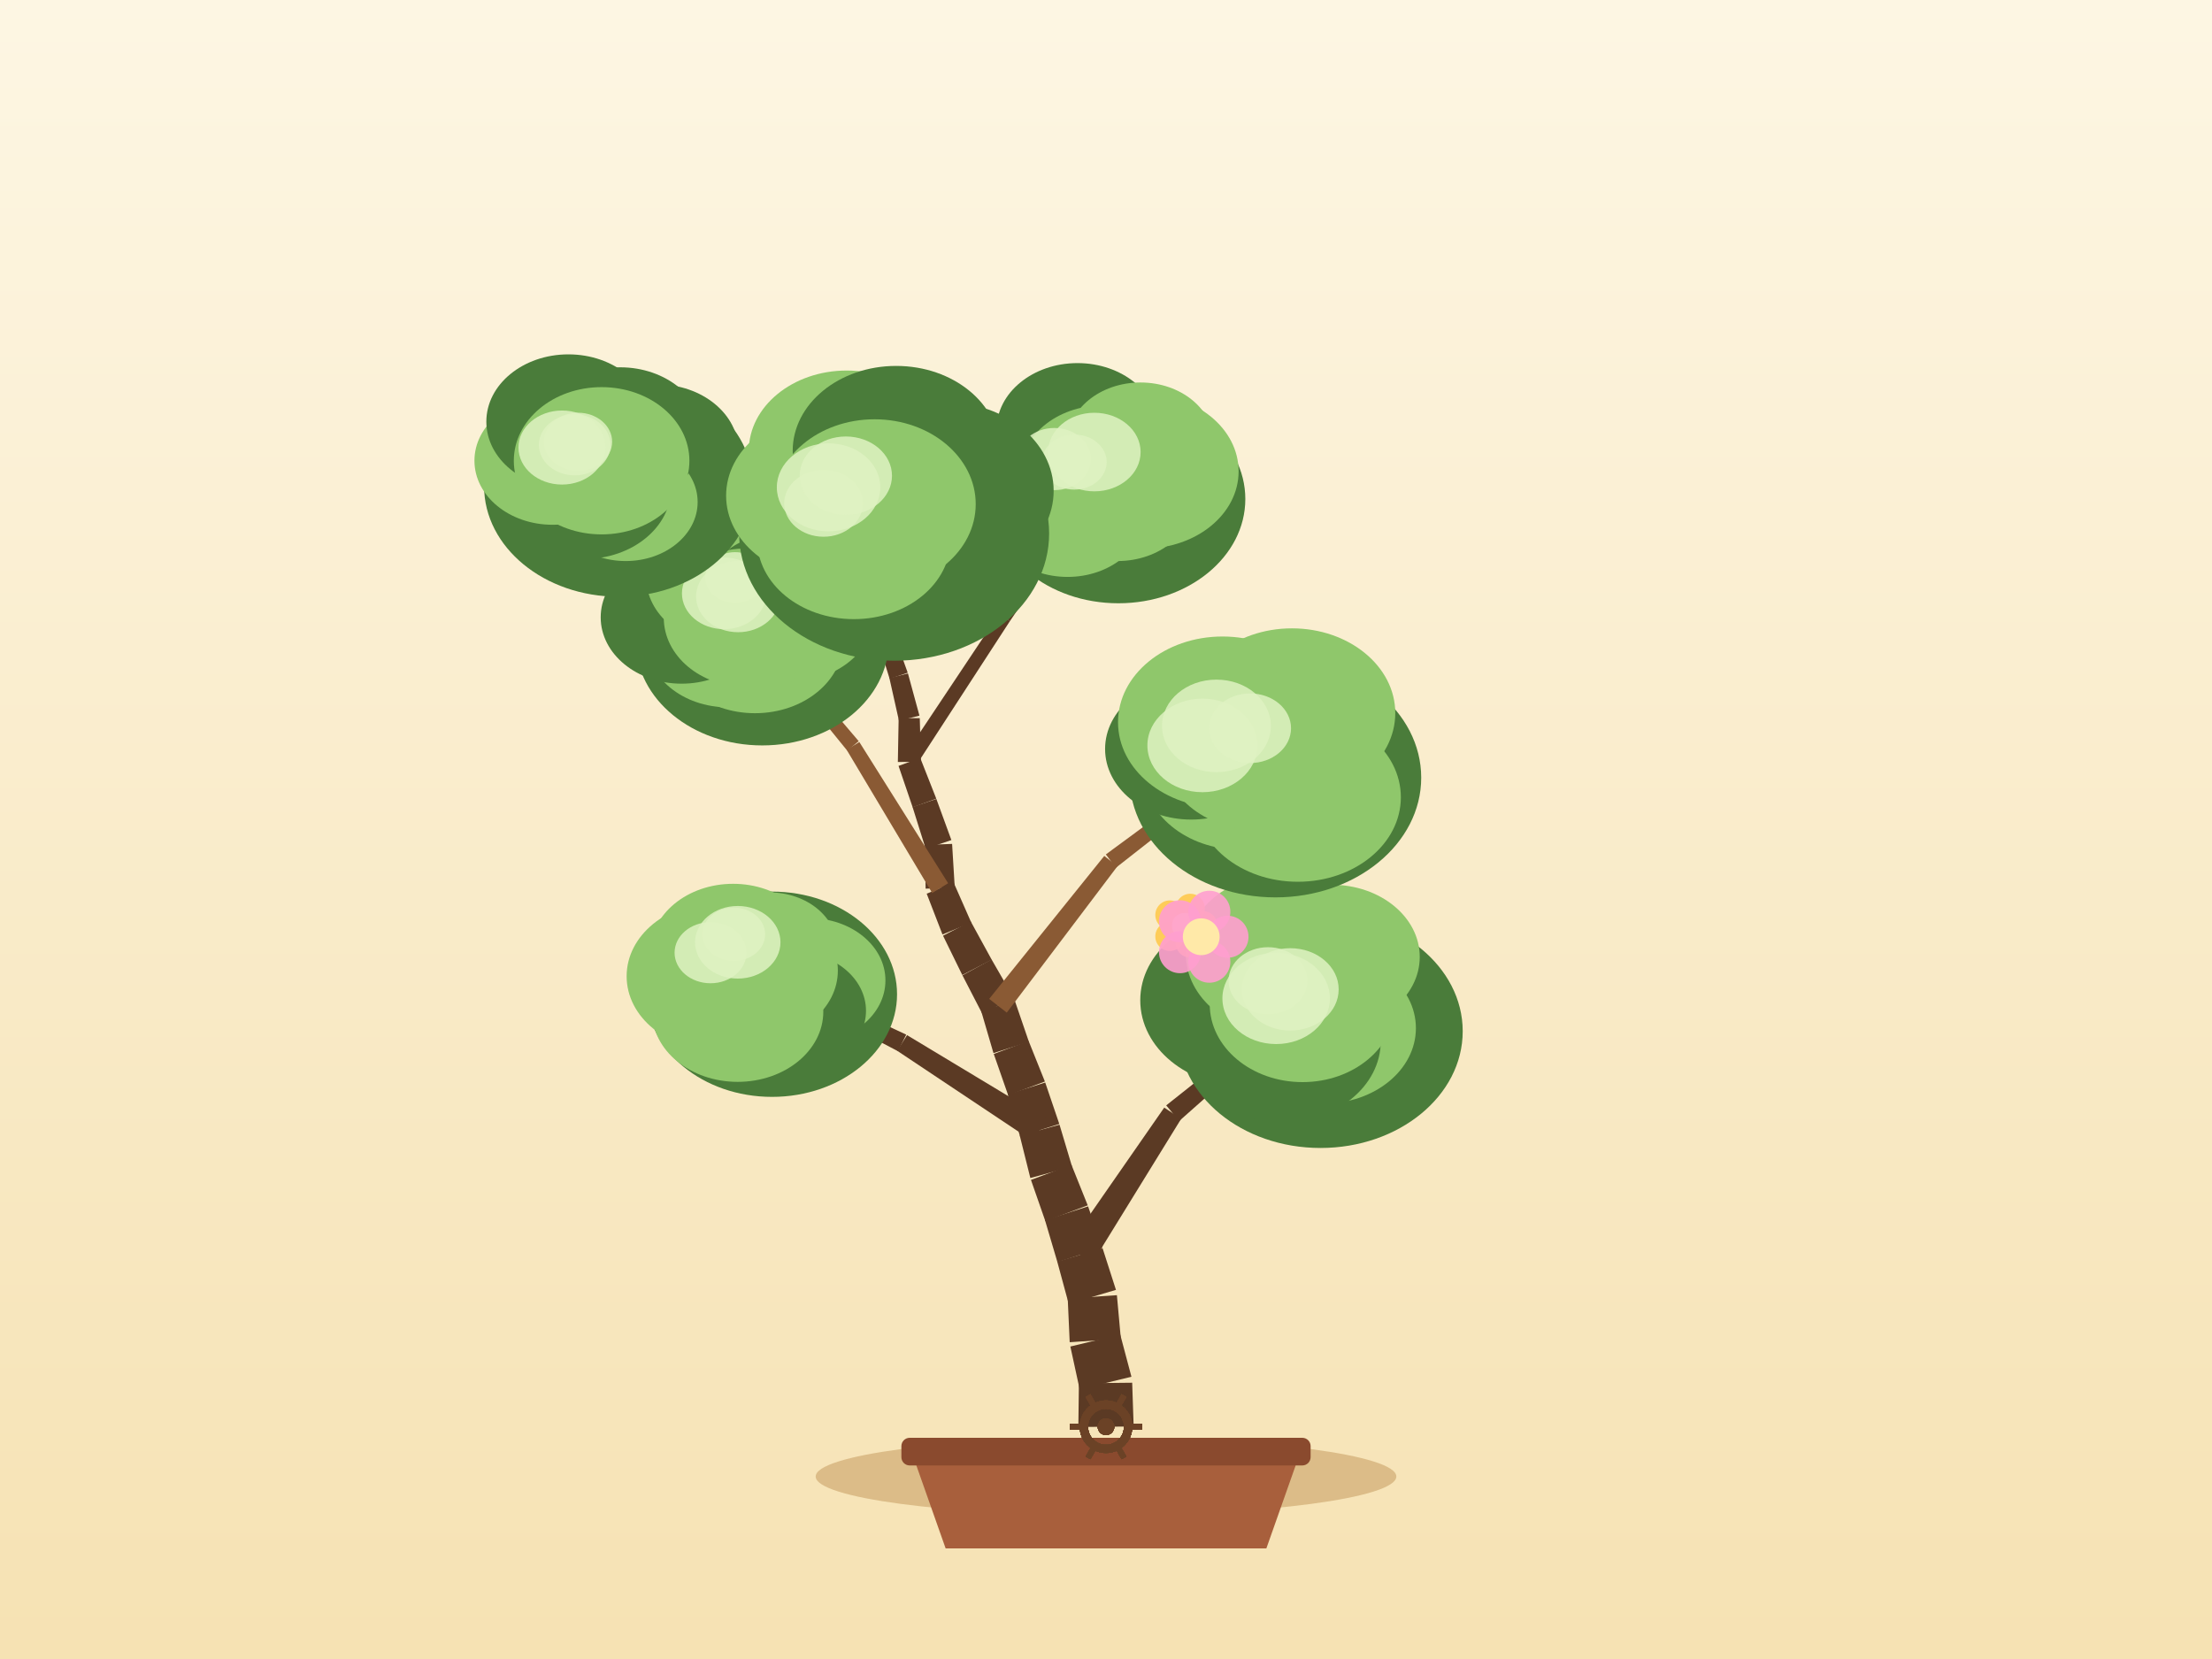
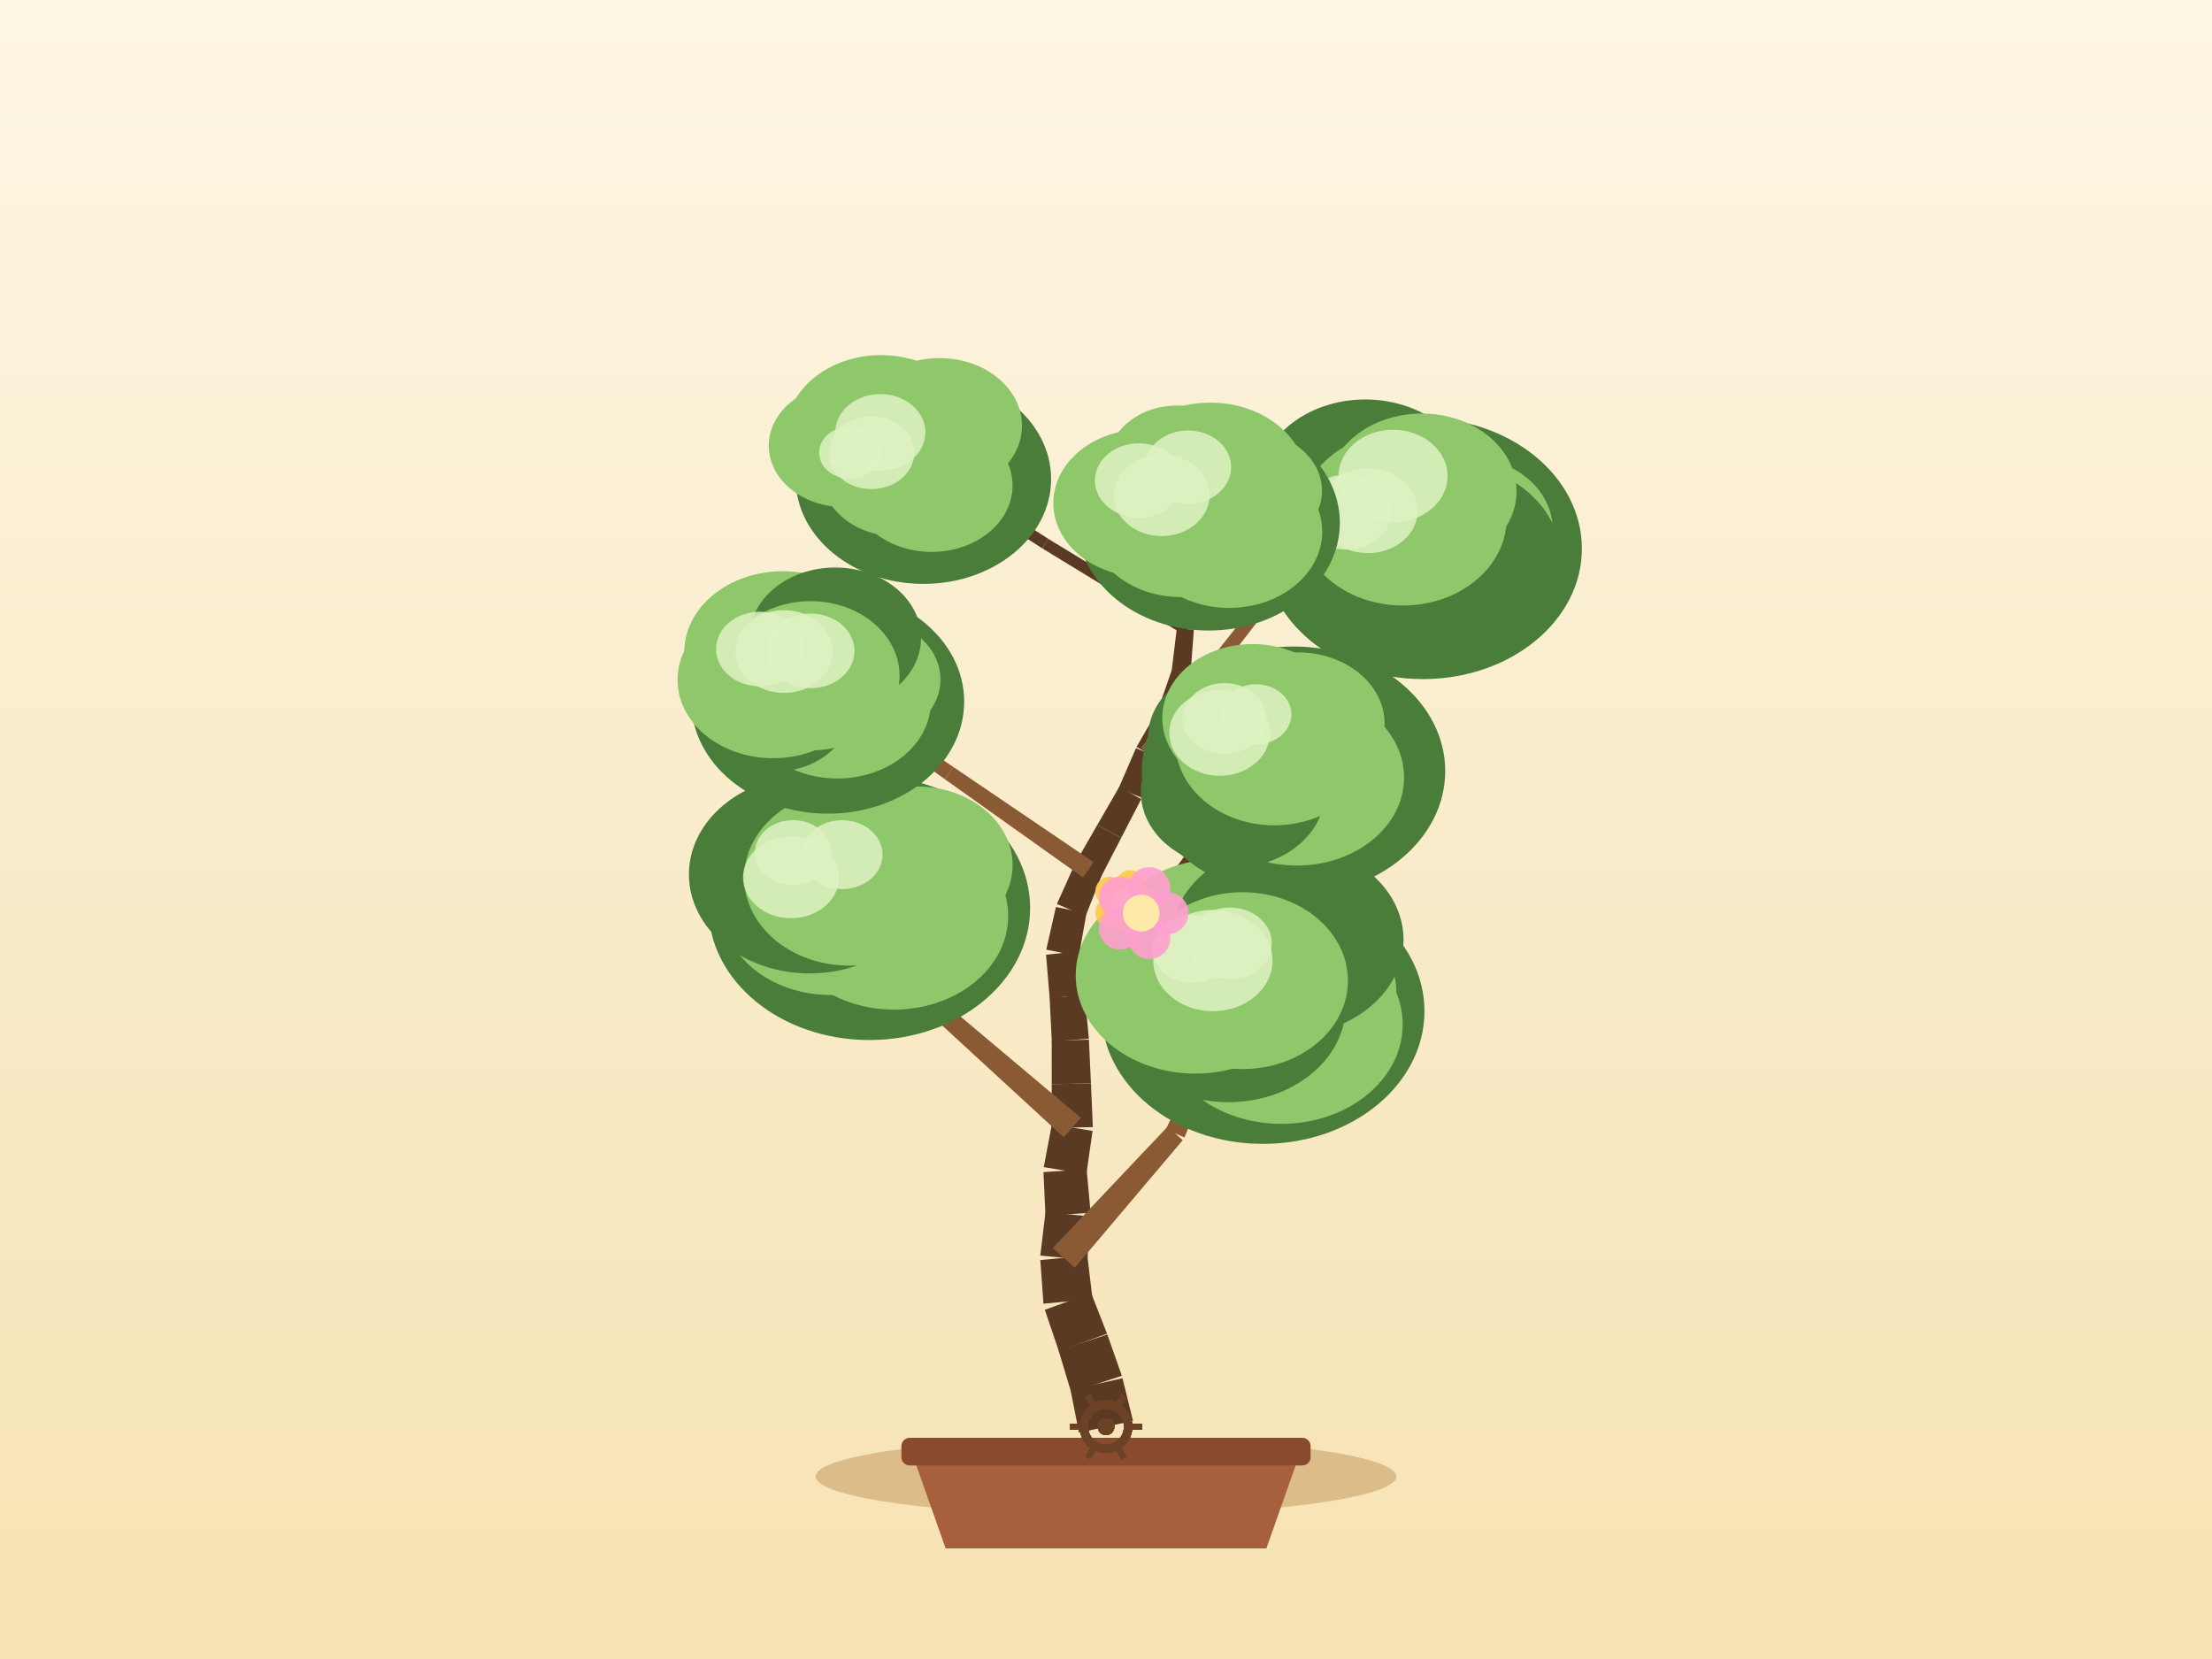
<svg xmlns="http://www.w3.org/2000/svg" width="800" height="600" viewBox="0 0 800 600">
  <defs>
    <linearGradient id="sky" x1="0" y1="0" x2="0" y2="1">
      <stop offset="0" stop-color="#fdf6e3" />
      <stop offset="1" stop-color="#f6e2b3" />
    </linearGradient>
  </defs>
  <rect x="0" y="0" width="800" height="600" fill="url(#sky)" />
  <ellipse cx="400" cy="534" rx="105" ry="14" fill="#c9a267" opacity="0.6" />
  <path d="M 330,526 L 342,560 L 458,560 L 470,526 Z" fill="#a85f3c" />
  <rect x="326" y="520" width="148" height="10" rx="3" fill="#8a4a2e" />
-   <path d="M 410,515.9 L 409.47,500.08 L 390.2,500.28 L 390,516.1 Z" fill="#5b3a24" />
-   <path d="M 409.2,497.92 L 405.14,482.63 L 387.11,486.99 L 390.47,502.45 Z" fill="#5b3a24" />
-   <path d="M 405.37,484.18 L 403.94,468.42 L 386.16,469.63 L 386.87,485.43 Z" fill="#5b3a24" />
-   <path d="M 403.6,466.5 L 398.76,451.43 L 382.37,456.28 L 386.51,471.55 Z" fill="#5b3a24" />
-   <path d="M 398.7,451.25 L 393.52,436.3 L 377.94,441.3 L 382.43,456.47 Z" fill="#5b3a24" />
-   <path d="M 393.39,435.93 L 387.5,421.24 L 372.86,426.73 L 378.07,441.67 Z" fill="#5b3a24" />
-   <path d="M 387.72,421.92 L 383.19,406.76 L 368.81,410.7 L 372.64,426.05 Z" fill="#5b3a24" />
-   <path d="M 383.11,406.49 L 378.02,391.51 L 364.49,395.76 L 368.89,410.96 Z" fill="#5b3a24" />
-   <path d="M 377.9,391.15 L 372.01,376.46 L 359.41,381.18 L 364.62,396.12 Z" fill="#5b3a24" />
-   <path d="M 372.12,376.79 L 366.99,361.82 L 354.86,365.67 L 359.3,380.86 Z" fill="#5b3a24" />
-   <path d="M 366.51,360.69 L 358.61,346.99 L 348.08,352.74 L 355.34,366.8 Z" fill="#5b3a24" />
-   <path d="M 358.67,347.1 L 351.07,333.23 L 341.06,338.41 L 348.02,352.62 Z" fill="#5b3a24" />
-   <path d="M 351.28,333.67 L 344.9,319.19 L 335.15,323.21 L 340.86,337.97 Z" fill="#5b3a24" />
-   <path d="M 345.3,321 L 344.34,305.21 L 334.52,305.58 L 334.76,321.4 Z" fill="#5b3a24" />
-   <path d="M 344.08,303.82 L 338.65,288.95 L 330.04,291.87 L 334.78,306.97 Z" fill="#5b3a24" />
-   <path d="M 338.62,288.85 L 332.82,274.12 L 324.97,277 L 330.08,291.98 Z" fill="#5b3a24" />
-   <path d="M 333.08,275.54 L 332.65,259.73 L 325.01,259.76 L 324.72,275.58 Z" fill="#5b3a24" />
-   <path d="M 332.53,258.82 L 328.37,243.56 L 321.66,245.23 L 325.12,260.67 Z" fill="#5b3a24" />
-   <path d="M 328.29,243.3 L 322.94,228.41 L 317.08,230.37 L 321.74,245.49 Z" fill="#5b3a24" />
-   <path d="M 323.03,228.73 L 319.29,213.35 L 313.96,214.52 L 316.99,230.05 Z" fill="#5b3a24" />
-   <path d="M 319.35,213.81 L 318.23,198.02 L 313.51,198.25 L 313.9,214.07 Z" fill="#5b3a24" />
-   <path d="M 318.23,198.2 L 318.3,182.38 L 314.3,182.27 L 313.5,198.07 Z" fill="#5b3a24" />
-   <path d="M 395.03,456.79 L 427.2,404.61 L 421.06,400.58 L 386.09,450.93 Z" fill="#5b3a24" />
-   <path d="M 426.49,405.41 L 472.36,364.74 L 469.79,361.68 L 421.77,399.78 Z" fill="#5b3a24" />
-   <path d="M 378.51,404.77 L 328.05,374.37 L 324.47,380.02 L 373.49,412.69 Z" fill="#5b3a24" />
-   <path d="M 327.75,374.19 L 274.4,349.22 L 272.62,352.8 L 324.77,380.19 Z" fill="#5b3a24" />
-   <path d="M 364.11,366.23 L 404.14,313.28 L 399.38,309.56 L 357.75,361.26 Z" fill="#8a5a34" />
-   <path d="M 403.59,313.82 L 455.83,272.87 L 453.41,269.68 L 399.94,309.02 Z" fill="#8a5a34" />
-   <path d="M 342.91,319.43 L 310.79,268.36 L 306.2,271.17 L 337.14,322.97 Z" fill="#8a5a34" />
-   <path d="M 310.56,268.05 L 271.44,222.11 L 268.37,224.67 L 306.42,271.49 Z" fill="#8a5a34" />
-   <path d="M 331.18,277.06 L 365.25,224.63 L 361.3,222.03 L 326.62,274.06 Z" fill="#5b3a24" />
-   <path d="M 365.23,224.67 L 400.32,172.91 L 397.02,170.65 L 361.33,221.99 Z" fill="#5b3a24" />
-   <path d="M 321.21,227.7 L 272.1,192.89 L 269.74,196.21 L 318.81,231.08 Z" fill="#5b3a24" />
-   <path d="M 271.86,192.75 L 218.51,164.87 L 216.66,168.41 L 269.97,196.36 Z" fill="#5b3a24" />
-   <ellipse cx="477.58" cy="372.96" rx="51.43" ry="42.22" fill="#4a7c3a" />
-   <ellipse cx="491.91" cy="364.82" rx="31.41" ry="25.76" fill="#4a7c3a" />
-   <ellipse cx="478.84" cy="371.85" rx="33.24" ry="27.26" fill="#8fc76b" />
-   <ellipse cx="463.63" cy="376.58" rx="35.74" ry="29.31" fill="#4a7c3a" />
-   <ellipse cx="450.42" cy="361.77" rx="38.03" ry="31.18" fill="#4a7c3a" />
-   <ellipse cx="464.1" cy="344.95" rx="35.24" ry="28.9" fill="#8fc76b" />
-   <ellipse cx="481.66" cy="346.07" rx="31.81" ry="26.08" fill="#8fc76b" />
-   <ellipse cx="471.08" cy="363.21" rx="33.56" ry="28.15" fill="#8fc76b" />
-   <ellipse cx="466.64" cy="357.82" rx="17.51" ry="14.89" fill="#dff2c2" opacity="0.85" />
-   <ellipse cx="458.59" cy="354.69" rx="14.26" ry="12.12" fill="#dff2c2" opacity="0.85" />
-   <ellipse cx="461.54" cy="361.08" rx="19.44" ry="16.52" fill="#dff2c2" opacity="0.85" />
-   <ellipse cx="279.22" cy="359.58" rx="45.21" ry="37.12" fill="#4a7c3a" />
-   <ellipse cx="292.77" cy="354.58" rx="27.46" ry="22.52" fill="#8fc76b" />
-   <ellipse cx="287.21" cy="365.57" rx="25.99" ry="21.32" fill="#4a7c3a" />
-   <ellipse cx="266.79" cy="365.87" rx="30.97" ry="25.4" fill="#8fc76b" />
-   <ellipse cx="259.18" cy="353.07" rx="32.55" ry="26.69" fill="#8fc76b" />
-   <ellipse cx="265.14" cy="344.17" rx="29.92" ry="24.53" fill="#8fc76b" />
-   <ellipse cx="278.33" cy="342.73" rx="24.36" ry="19.97" fill="#8fc76b" />
-   <ellipse cx="273.51" cy="351.01" rx="29.51" ry="24.75" fill="#8fc76b" />
-   <ellipse cx="265.37" cy="337.9" rx="11.35" ry="9.64" fill="#dff2c2" opacity="0.85" />
-   <ellipse cx="256.97" cy="344.56" rx="13" ry="11.05" fill="#dff2c2" opacity="0.85" />
-   <ellipse cx="266.82" cy="340.79" rx="15.45" ry="13.13" fill="#dff2c2" opacity="0.85" />
-   <ellipse cx="461.28" cy="281.26" rx="52.72" ry="43.29" fill="#4a7c3a" />
-   <ellipse cx="469.44" cy="272.46" rx="31.48" ry="25.81" fill="#4a7c3a" />
-   <ellipse cx="469.37" cy="288.34" rx="37.27" ry="30.56" fill="#8fc76b" />
-   <ellipse cx="448.5" cy="278.61" rx="34.97" ry="28.68" fill="#8fc76b" />
-   <ellipse cx="430.81" cy="270.87" rx="31.14" ry="25.54" fill="#4a7c3a" />
-   <ellipse cx="442.14" cy="261.19" rx="37.79" ry="30.99" fill="#8fc76b" />
-   <ellipse cx="467.25" cy="257.9" rx="37.37" ry="30.65" fill="#8fc76b" />
-   <ellipse cx="454.62" cy="271.28" rx="34.41" ry="28.86" fill="#8fc76b" />
-   <ellipse cx="434.87" cy="269.59" rx="19.9" ry="16.92" fill="#dff2c2" opacity="0.85" />
-   <ellipse cx="439.94" cy="262.52" rx="19.68" ry="16.73" fill="#dff2c2" opacity="0.85" />
-   <ellipse cx="452.11" cy="263.38" rx="14.81" ry="12.59" fill="#dff2c2" opacity="0.85" />
-   <ellipse cx="275.68" cy="232.05" rx="45.72" ry="37.54" fill="#4a7c3a" />
-   <ellipse cx="285.79" cy="221.5" rx="30.47" ry="24.99" fill="#8fc76b" />
-   <ellipse cx="273.06" cy="231.77" rx="31.91" ry="26.17" fill="#8fc76b" />
-   <ellipse cx="263.22" cy="231.7" rx="29.39" ry="24.1" fill="#8fc76b" />
-   <ellipse cx="246.52" cy="223.26" rx="29.27" ry="24" fill="#4a7c3a" />
-   <ellipse cx="263.61" cy="208.74" rx="29.94" ry="24.55" fill="#8fc76b" />
-   <ellipse cx="280.15" cy="213.32" rx="24.34" ry="19.96" fill="#4a7c3a" />
-   <ellipse cx="269.9" cy="223.39" rx="29.84" ry="25.03" fill="#8fc76b" />
-   <ellipse cx="261.87" cy="214.6" rx="15.24" ry="12.95" fill="#dff2c2" opacity="0.85" />
-   <ellipse cx="265.84" cy="208.86" rx="10.78" ry="9.17" fill="#dff2c2" opacity="0.85" />
-   <ellipse cx="266.93" cy="215.74" rx="15.18" ry="12.91" fill="#dff2c2" opacity="0.85" />
-   <ellipse cx="404.47" cy="180.48" rx="45.92" ry="37.7" fill="#4a7c3a" />
-   <ellipse cx="413.92" cy="170.46" rx="34.04" ry="27.91" fill="#8fc76b" />
-   <ellipse cx="404.18" cy="180.42" rx="27.43" ry="22.49" fill="#8fc76b" />
-   <ellipse cx="386.1" cy="185.76" rx="27.91" ry="22.89" fill="#8fc76b" />
-   <ellipse cx="384.58" cy="169.56" rx="31.8" ry="26.08" fill="#8fc76b" />
-   <ellipse cx="389.69" cy="155.32" rx="29.27" ry="24" fill="#4a7c3a" />
-   <ellipse cx="412.47" cy="160.06" rx="26.5" ry="21.73" fill="#8fc76b" />
-   <ellipse cx="398.67" cy="171.78" rx="29.97" ry="25.13" fill="#8fc76b" />
-   <ellipse cx="395.8" cy="163.49" rx="16.72" ry="14.21" fill="#dff2c2" opacity="0.85" />
-   <ellipse cx="381.32" cy="166.02" rx="13.22" ry="11.24" fill="#dff2c2" opacity="0.85" />
-   <ellipse cx="388.52" cy="167.11" rx="11.72" ry="9.96" fill="#dff2c2" opacity="0.85" />
-   <ellipse cx="223.73" cy="175.86" rx="48.65" ry="39.95" fill="#4a7c3a" />
-   <ellipse cx="237.75" cy="163.06" rx="29.33" ry="24.05" fill="#4a7c3a" />
-   <ellipse cx="226.29" cy="181.57" rx="26.02" ry="21.34" fill="#8fc76b" />
-   <ellipse cx="211.34" cy="176.42" rx="31.39" ry="25.74" fill="#4a7c3a" />
-   <ellipse cx="199.86" cy="166.61" rx="28.27" ry="23.18" fill="#8fc76b" />
-   <ellipse cx="205.57" cy="152.5" rx="29.68" ry="24.34" fill="#4a7c3a" />
-   <ellipse cx="224.29" cy="157.42" rx="29.98" ry="24.58" fill="#4a7c3a" />
-   <ellipse cx="217.58" cy="166.64" rx="31.75" ry="26.63" fill="#8fc76b" />
-   <ellipse cx="207.85" cy="160.91" rx="12.95" ry="11" fill="#dff2c2" opacity="0.85" />
-   <ellipse cx="209.04" cy="159.76" rx="12.35" ry="10.5" fill="#dff2c2" opacity="0.85" />
-   <ellipse cx="203.26" cy="161.86" rx="15.75" ry="13.39" fill="#dff2c2" opacity="0.85" />
-   <ellipse cx="323.38" cy="192.94" rx="56.05" ry="46.02" fill="#4a7c3a" />
-   <ellipse cx="342.07" cy="177.5" rx="39" ry="31.98" fill="#4a7c3a" />
-   <ellipse cx="326.49" cy="202.65" rx="32.92" ry="26.99" fill="#4a7c3a" />
-   <ellipse cx="308.81" cy="195.26" rx="34.96" ry="28.66" fill="#8fc76b" />
-   <ellipse cx="299.05" cy="179.26" rx="36.44" ry="29.88" fill="#8fc76b" />
-   <ellipse cx="306.24" cy="163.06" rx="35.43" ry="29.05" fill="#8fc76b" />
-   <ellipse cx="324.12" cy="163.03" rx="37.43" ry="30.69" fill="#4a7c3a" />
-   <ellipse cx="316.3" cy="182.32" rx="36.58" ry="30.68" fill="#8fc76b" />
-   <ellipse cx="299.66" cy="176.25" rx="18.71" ry="15.91" fill="#dff2c2" opacity="0.85" />
-   <ellipse cx="297.85" cy="182.03" rx="14.23" ry="12.09" fill="#dff2c2" opacity="0.85" />
-   <ellipse cx="305.91" cy="172.05" rx="16.69" ry="14.19" fill="#dff2c2" opacity="0.85" />
+   <path d="M 409.76,513.83 L 405.97,498.47 L 387.16,502.65 L 390.24,518.17 Z" fill="#5b3a24" />
+   <path d="M 405.73,497.57 L 400.48,482.64 L 382.85,488.4 L 387.41,503.55 Z" fill="#5b3a24" />
+   <path d="M 400.37,482.35 L 394.62,467.61 L 377.88,473.71 L 382.95,488.69 Z" fill="#5b3a24" />
+   <path d="M 395.12,469.81 L 393.25,454.1 L 376.24,455.72 L 377.38,471.5 Z" fill="#5b3a24" />
+   <path d="M 393.25,455.73 L 394.41,439.95 L 378.12,438.38 L 376.24,454.09 Z" fill="#5b3a24" />
+   <path d="M 394.43,438.61 L 392.99,422.85 L 377.39,423.91 L 378.1,439.72 Z" fill="#5b3a24" />
+   <path d="M 392.9,424.67 L 395.14,409.01 L 380.44,406.55 L 377.48,422.1 Z" fill="#5b3a24" />
+   <path d="M 395.24,407.63 L 394.55,391.82 L 380.37,392.11 L 380.34,407.94 Z" fill="#5b3a24" />
+   <path d="M 394.55,391.8 L 393.82,376 L 380.37,376.31 L 380.37,392.13 Z" fill="#5b3a24" />
+   <path d="M 393.81,375.67 L 392.31,359.92 L 379.61,360.83 L 380.39,376.64 Z" fill="#5b3a24" />
+   <path d="M 392.29,359.7 L 390.25,344.01 L 378.32,345.28 L 379.63,361.05 Z" fill="#5b3a24" />
+   <path d="M 390.17,345.83 L 392.94,330.26 L 381.89,328.02 L 378.4,343.46 Z" fill="#5b3a24" />
+   <path d="M 392.61,331.34 L 398.44,316.63 L 388.73,312.52 L 382.23,326.94 Z" fill="#5b3a24" />
+   <path d="M 398.22,317.1 L 405.48,303.05 L 396.86,298.34 L 388.96,312.05 Z" fill="#5b3a24" />
+   <path d="M 405.48,303.05 L 412.75,288.99 L 404.77,284.63 L 396.86,298.34 Z" fill="#5b3a24" />
+   <path d="M 412.97,288.52 L 418.59,273.73 L 410.84,270.58 L 404.55,285.1 Z" fill="#5b3a24" />
+   <path d="M 418.38,274.16 L 425.65,260.11 L 418.95,256.45 L 411.04,270.15 Z" fill="#5b3a24" />
+   <path d="M 425.93,259.45 L 430.43,244.28 L 423.86,242.16 L 418.66,257.11 Z" fill="#5b3a24" />
+   <path d="M 430.58,243.56 L 431.78,227.78 L 425.62,227.18 L 423.71,242.88 Z" fill="#5b3a24" />
+   <path d="M 431.78,227.7 L 432.57,211.9 L 427.13,211.5 L 425.62,227.25 Z" fill="#5b3a24" />
+   <path d="M 432.57,211.8 L 432.78,195.98 L 428.06,195.81 L 427.12,211.6 Z" fill="#5b3a24" />
+   <path d="M 432.78,196 L 433.12,180.18 L 429.13,180 L 428.06,195.79 Z" fill="#5b3a24" />
+   <path d="M 388.73,458.48 L 427.75,412.36 L 422.28,407.47 L 380.76,451.35 Z" fill="#8a5a34" />
+   <path d="M 428.38,411.4 L 451.2,355.47 L 447.54,353.85 L 421.65,408.43 Z" fill="#8a5a34" />
+   <path d="M 390.89,404.26 L 344.19,364.95 L 339.77,369.97 L 384.69,411.3 Z" fill="#8a5a34" />
+   <path d="M 344.73,365.55 L 308.72,316.25 L 305.44,318.54 L 339.24,369.37 Z" fill="#8a5a34" />
+   <path d="M 388.9,363.14 L 428.88,319.15 L 424.49,315.01 L 383.02,357.61 Z" fill="#5b3a24" />
+   <path d="M 429.15,318.81 L 462.52,269.62 L 459.25,267.31 L 424.22,315.34 Z" fill="#5b3a24" />
+   <path d="M 395.52,311.8 L 344.82,277.41 L 341.75,281.83 L 391.66,317.35 Z" fill="#8a5a34" />
+   <path d="M 344.83,277.42 L 294.3,242.77 L 292,246.05 L 341.74,281.82 Z" fill="#8a5a34" />
+   <path d="M 416.86,273.84 L 455.79,223.5 L 452.07,220.59 L 412.57,270.48 Z" fill="#8a5a34" />
+   <path d="M 455.21,224.03 L 508.47,189.22 L 506.3,185.86 L 452.65,220.06 Z" fill="#8a5a34" />
+   <path d="M 429.78,225.71 L 379.1,194.87 L 376.98,198.34 L 427.62,229.25 Z" fill="#5b3a24" />
+   <path d="M 379.14,194.89 L 329.22,162.83 L 327.05,166.2 L 376.94,198.32 Z" fill="#5b3a24" />
+   <ellipse cx="456.75" cy="365.73" rx="58.42" ry="47.97" fill="#4a7c3a" />
+   <ellipse cx="472.37" cy="358.45" rx="32.63" ry="26.75" fill="#8fc76b" />
+   <ellipse cx="463.44" cy="370.49" rx="43.87" ry="35.97" fill="#8fc76b" />
+   <ellipse cx="444.24" cy="363.8" rx="42.45" ry="34.81" fill="#4a7c3a" />
+   <ellipse cx="432.32" cy="352.8" rx="43.27" ry="35.48" fill="#8fc76b" />
+   <ellipse cx="440.91" cy="345.59" rx="42.56" ry="34.9" fill="#8fc76b" />
+   <ellipse cx="465.54" cy="339.93" rx="42.07" ry="34.5" fill="#4a7c3a" />
+   <ellipse cx="449.37" cy="354.66" rx="38.13" ry="31.98" fill="#8fc76b" />
+   <ellipse cx="431.11" cy="343.21" rx="14.34" ry="12.19" fill="#dff2c2" opacity="0.85" />
+   <ellipse cx="444.76" cy="341.16" rx="15.22" ry="12.94" fill="#dff2c2" opacity="0.85" />
+   <ellipse cx="438.67" cy="347.39" rx="21.57" ry="18.33" fill="#dff2c2" opacity="0.85" />
+   <ellipse cx="314.42" cy="328.41" rx="58.14" ry="47.73" fill="#4a7c3a" />
+   <ellipse cx="331.52" cy="312.89" rx="34.7" ry="28.45" fill="#8fc76b" />
+   <ellipse cx="323.31" cy="331.26" rx="41.32" ry="33.88" fill="#8fc76b" />
+   <ellipse cx="300.42" cy="327.44" rx="39.53" ry="32.42" fill="#8fc76b" />
+   <ellipse cx="292.81" cy="316.25" rx="43.65" ry="35.79" fill="#4a7c3a" />
+   <ellipse cx="298.77" cy="298.22" rx="31.24" ry="25.62" fill="#4a7c3a" />
+   <ellipse cx="315.54" cy="310.58" rx="33.28" ry="27.29" fill="#8fc76b" />
+   <ellipse cx="307.08" cy="317.4" rx="37.94" ry="31.82" fill="#8fc76b" />
+   <ellipse cx="304.53" cy="309.09" rx="14.66" ry="12.46" fill="#dff2c2" opacity="0.85" />
+   <ellipse cx="286.84" cy="308.37" rx="13.84" ry="11.76" fill="#dff2c2" opacity="0.85" />
+   <ellipse cx="286.09" cy="317.32" rx="17.37" ry="14.77" fill="#dff2c2" opacity="0.85" />
+   <ellipse cx="467.82" cy="278.86" rx="54.86" ry="45.04" fill="#4a7c3a" />
+   <ellipse cx="476.45" cy="269.91" rx="34.27" ry="28.1" fill="#4a7c3a" />
+   <ellipse cx="469" cy="281.22" rx="38.81" ry="31.82" fill="#8fc76b" />
+   <ellipse cx="445.89" cy="286.49" rx="33.28" ry="27.29" fill="#4a7c3a" />
+   <ellipse cx="446.19" cy="266.37" rx="30.9" ry="25.33" fill="#4a7c3a" />
+   <ellipse cx="453" cy="259.7" rx="32.64" ry="26.76" fill="#8fc76b" />
+   <ellipse cx="469.42" cy="261.63" rx="31.33" ry="25.69" fill="#8fc76b" />
+   <ellipse cx="460.89" cy="268.46" rx="35.8" ry="30.03" fill="#8fc76b" />
+   <ellipse cx="442.86" cy="259.87" rx="15.1" ry="12.83" fill="#dff2c2" opacity="0.85" />
+   <ellipse cx="441.12" cy="265.06" rx="18.24" ry="15.51" fill="#dff2c2" opacity="0.85" />
+   <ellipse cx="454.26" cy="258.35" rx="12.8" ry="10.88" fill="#dff2c2" opacity="0.85" />
+   <ellipse cx="299.38" cy="253.76" rx="49.33" ry="40.5" fill="#4a7c3a" />
+   <ellipse cx="313.15" cy="245.74" rx="26.98" ry="22.12" fill="#8fc76b" />
+   <ellipse cx="302.85" cy="253.86" rx="33.77" ry="27.69" fill="#8fc76b" />
+   <ellipse cx="280.37" cy="256.69" rx="27.2" ry="22.31" fill="#4a7c3a" />
+   <ellipse cx="279.61" cy="245.88" rx="34.56" ry="28.34" fill="#8fc76b" />
+   <ellipse cx="283.13" cy="235.83" rx="35.64" ry="29.23" fill="#8fc76b" />
+   <ellipse cx="302.07" cy="230.7" rx="31.04" ry="25.45" fill="#4a7c3a" />
+   <ellipse cx="293.15" cy="244.41" rx="32.19" ry="27" fill="#8fc76b" />
+   <ellipse cx="293.15" cy="235.4" rx="15.89" ry="13.5" fill="#dff2c2" opacity="0.85" />
+   <ellipse cx="274.84" cy="234.74" rx="15.87" ry="13.49" fill="#dff2c2" opacity="0.85" />
+   <ellipse cx="283.55" cy="235.64" rx="17.61" ry="14.97" fill="#dff2c2" opacity="0.85" />
+   <ellipse cx="514.65" cy="198.42" rx="57.46" ry="47.18" fill="#4a7c3a" />
+   <ellipse cx="529.45" cy="191.41" rx="32.12" ry="26.34" fill="#8fc76b" />
+   <ellipse cx="521.34" cy="202.49" rx="43.27" ry="35.48" fill="#4a7c3a" />
+   <ellipse cx="499.96" cy="200.09" rx="41.7" ry="34.19" fill="#4a7c3a" />
+   <ellipse cx="484.82" cy="184.51" rx="40.54" ry="33.24" fill="#4a7c3a" />
+   <ellipse cx="493.76" cy="176.25" rx="38.76" ry="31.78" fill="#4a7c3a" />
+   <ellipse cx="514.19" cy="177.67" rx="34.28" ry="28.11" fill="#8fc76b" />
+   <ellipse cx="507.39" cy="187.54" rx="37.5" ry="31.45" fill="#8fc76b" />
+   <ellipse cx="487.12" cy="185.2" rx="15.97" ry="13.57" fill="#dff2c2" opacity="0.85" />
+   <ellipse cx="494.71" cy="184.73" rx="18.02" ry="15.32" fill="#dff2c2" opacity="0.85" />
+   <ellipse cx="503.81" cy="172.18" rx="19.72" ry="16.76" fill="#dff2c2" opacity="0.85" />
+   <ellipse cx="333.97" cy="173.26" rx="46.18" ry="37.91" fill="#4a7c3a" />
+   <ellipse cx="340.32" cy="162.86" rx="27.8" ry="22.79" fill="#4a7c3a" />
+   <ellipse cx="336.94" cy="175.61" rx="29.27" ry="24" fill="#8fc76b" />
+   <ellipse cx="324.03" cy="172.03" rx="26.68" ry="21.88" fill="#8fc76b" />
+   <ellipse cx="305.1" cy="161.18" rx="27.06" ry="22.19" fill="#8fc76b" />
+   <ellipse cx="318.64" cy="156.66" rx="34.41" ry="28.22" fill="#8fc76b" />
+   <ellipse cx="339.79" cy="153.96" rx="29.82" ry="24.45" fill="#8fc76b" />
+   <ellipse cx="328.13" cy="164.51" rx="30.14" ry="25.27" fill="#8fc76b" />
+   <ellipse cx="318.39" cy="156.37" rx="16.29" ry="13.85" fill="#dff2c2" opacity="0.85" />
+   <ellipse cx="307.35" cy="163.71" rx="11.09" ry="9.43" fill="#dff2c2" opacity="0.85" />
+   <ellipse cx="315.16" cy="163.71" rx="15.5" ry="13.18" fill="#dff2c2" opacity="0.85" />
+   <ellipse cx="437.12" cy="189.08" rx="47.45" ry="38.96" fill="#4a7c3a" />
+   <ellipse cx="451.75" cy="177.53" rx="26.37" ry="21.62" fill="#8fc76b" />
+   <ellipse cx="444.53" cy="192.24" rx="33.68" ry="27.62" fill="#8fc76b" />
+   <ellipse cx="427.02" cy="188.98" rx="32.88" ry="26.96" fill="#8fc76b" />
+   <ellipse cx="413.51" cy="181.96" rx="32.56" ry="26.7" fill="#8fc76b" />
+   <ellipse cx="425.76" cy="167.21" rx="25.05" ry="20.54" fill="#8fc76b" />
+   <ellipse cx="437.77" cy="174.21" rx="34.87" ry="28.6" fill="#8fc76b" />
+   <ellipse cx="431.12" cy="180.09" rx="30.97" ry="25.97" fill="#8fc76b" />
+   <ellipse cx="429.69" cy="168.94" rx="15.59" ry="13.25" fill="#dff2c2" opacity="0.85" />
+   <ellipse cx="420.12" cy="179.16" rx="17.32" ry="14.72" fill="#dff2c2" opacity="0.85" />
+   <ellipse cx="411.81" cy="173.78" rx="15.82" ry="13.45" fill="#dff2c2" opacity="0.85" />
  <g>
-     <circle cx="435.03" cy="334.78" r="5.27" fill="#ffc94d" opacity="0.9" />
-     <circle cx="430.47" cy="341.05" r="5.27" fill="#ffc94d" opacity="0.9" />
-     <circle cx="423.1" cy="338.66" r="5.27" fill="#ffc94d" opacity="0.9" />
-     <circle cx="423.1" cy="330.91" r="5.27" fill="#ffc94d" opacity="0.9" />
-     <circle cx="430.47" cy="328.51" r="5.27" fill="#ffc94d" opacity="0.9" />
-     <circle cx="428.43" cy="334.78" r="4.61" fill="#ffe9a8" />
+     <circle cx="413.31" cy="326.23" r="5.27" fill="#ffc94d" opacity="0.9" />
+     <circle cx="408.76" cy="332.5" r="5.27" fill="#ffc94d" opacity="0.9" />
+     <circle cx="401.39" cy="330.1" r="5.27" fill="#ffc94d" opacity="0.9" />
+     <circle cx="401.39" cy="322.36" r="5.27" fill="#ffc94d" opacity="0.9" />
+     <circle cx="408.76" cy="319.97" r="5.27" fill="#ffc94d" opacity="0.9" />
+     <circle cx="406.72" cy="326.23" r="4.61" fill="#ffe9a8" />
  </g>
  <g>
-     <circle cx="443.94" cy="338.79" r="7.6" fill="#ff9ecf" opacity="0.9" />
-     <circle cx="437.38" cy="347.82" r="7.6" fill="#ff9ecf" opacity="0.9" />
-     <circle cx="426.76" cy="344.37" r="7.6" fill="#ff9ecf" opacity="0.9" />
-     <circle cx="426.76" cy="333.2" r="7.6" fill="#ff9ecf" opacity="0.9" />
-     <circle cx="437.38" cy="329.75" r="7.6" fill="#ff9ecf" opacity="0.9" />
-     <circle cx="434.44" cy="338.79" r="6.65" fill="#ffe9a8" />
+     <circle cx="422.23" cy="330.24" r="7.6" fill="#ff9ecf" opacity="0.9" />
+     <circle cx="415.66" cy="339.27" r="7.6" fill="#ff9ecf" opacity="0.9" />
+     <circle cx="405.04" cy="335.82" r="7.6" fill="#ff9ecf" opacity="0.9" />
+     <circle cx="405.04" cy="324.65" r="7.6" fill="#ff9ecf" opacity="0.9" />
+     <circle cx="415.66" cy="321.2" r="7.6" fill="#ff9ecf" opacity="0.9" />
+     <circle cx="412.73" cy="330.24" r="6.65" fill="#ffe9a8" />
  </g>
  <line x1="409" y1="516" x2="413" y2="516" stroke="#6b4226" stroke-width="2" />
  <line x1="404.5" y1="523.79" x2="406.5" y2="527.26" stroke="#6b4226" stroke-width="2" />
  <line x1="395.5" y1="523.79" x2="393.5" y2="527.26" stroke="#6b4226" stroke-width="2" />
  <line x1="391" y1="516" x2="387" y2="516" stroke="#6b4226" stroke-width="2" />
  <line x1="395.5" y1="508.21" x2="393.5" y2="504.74" stroke="#6b4226" stroke-width="2" />
  <line x1="404.5" y1="508.21" x2="406.5" y2="504.74" stroke="#6b4226" stroke-width="2" />
  <circle cx="400" cy="516" r="8" fill="none" stroke="#6b4226" stroke-width="3" />
  <circle cx="400" cy="516" r="3" fill="#6b4226" />
  <line x1="409" y1="516" x2="413" y2="516" stroke="#6b4226" stroke-width="2" />
  <line x1="404.5" y1="523.79" x2="406.5" y2="527.26" stroke="#6b4226" stroke-width="2" />
  <line x1="395.5" y1="523.79" x2="393.5" y2="527.26" stroke="#6b4226" stroke-width="2" />
  <line x1="391" y1="516" x2="387" y2="516" stroke="#6b4226" stroke-width="2" />
  <line x1="395.5" y1="508.21" x2="393.5" y2="504.74" stroke="#6b4226" stroke-width="2" />
  <line x1="404.5" y1="508.21" x2="406.5" y2="504.74" stroke="#6b4226" stroke-width="2" />
  <circle cx="400" cy="516" r="8" fill="none" stroke="#6b4226" stroke-width="3" />
  <circle cx="400" cy="516" r="3" fill="#6b4226" />
  <line x1="409" y1="516" x2="413" y2="516" stroke="#6b4226" stroke-width="2" />
  <line x1="404.5" y1="523.79" x2="406.5" y2="527.26" stroke="#6b4226" stroke-width="2" />
  <line x1="395.5" y1="523.79" x2="393.5" y2="527.26" stroke="#6b4226" stroke-width="2" />
  <line x1="391" y1="516" x2="387" y2="516" stroke="#6b4226" stroke-width="2" />
  <line x1="395.5" y1="508.21" x2="393.5" y2="504.74" stroke="#6b4226" stroke-width="2" />
  <line x1="404.5" y1="508.21" x2="406.5" y2="504.74" stroke="#6b4226" stroke-width="2" />
  <circle cx="400" cy="516" r="8" fill="none" stroke="#6b4226" stroke-width="3" />
  <circle cx="400" cy="516" r="3" fill="#6b4226" />
  <line x1="409" y1="516" x2="413" y2="516" stroke="#6b4226" stroke-width="2" />
  <line x1="404.5" y1="523.79" x2="406.5" y2="527.26" stroke="#6b4226" stroke-width="2" />
  <line x1="395.5" y1="523.79" x2="393.5" y2="527.26" stroke="#6b4226" stroke-width="2" />
  <line x1="391" y1="516" x2="387" y2="516" stroke="#6b4226" stroke-width="2" />
  <line x1="395.5" y1="508.21" x2="393.5" y2="504.74" stroke="#6b4226" stroke-width="2" />
  <line x1="404.5" y1="508.21" x2="406.5" y2="504.74" stroke="#6b4226" stroke-width="2" />
  <circle cx="400" cy="516" r="8" fill="none" stroke="#6b4226" stroke-width="3" />
  <circle cx="400" cy="516" r="3" fill="#6b4226" />
  <line x1="409" y1="516" x2="413" y2="516" stroke="#6b4226" stroke-width="2" />
  <line x1="404.5" y1="523.79" x2="406.5" y2="527.26" stroke="#6b4226" stroke-width="2" />
  <line x1="395.5" y1="523.79" x2="393.5" y2="527.26" stroke="#6b4226" stroke-width="2" />
  <line x1="391" y1="516" x2="387" y2="516" stroke="#6b4226" stroke-width="2" />
  <line x1="395.5" y1="508.21" x2="393.5" y2="504.74" stroke="#6b4226" stroke-width="2" />
  <line x1="404.5" y1="508.21" x2="406.5" y2="504.74" stroke="#6b4226" stroke-width="2" />
  <circle cx="400" cy="516" r="8" fill="none" stroke="#6b4226" stroke-width="3" />
  <circle cx="400" cy="516" r="3" fill="#6b4226" />
  <line x1="409" y1="516" x2="413" y2="516" stroke="#6b4226" stroke-width="2" />
  <line x1="404.5" y1="523.79" x2="406.5" y2="527.26" stroke="#6b4226" stroke-width="2" />
  <line x1="395.5" y1="523.79" x2="393.5" y2="527.26" stroke="#6b4226" stroke-width="2" />
  <line x1="391" y1="516" x2="387" y2="516" stroke="#6b4226" stroke-width="2" />
  <line x1="395.5" y1="508.21" x2="393.5" y2="504.74" stroke="#6b4226" stroke-width="2" />
  <line x1="404.5" y1="508.21" x2="406.5" y2="504.74" stroke="#6b4226" stroke-width="2" />
  <circle cx="400" cy="516" r="8" fill="none" stroke="#6b4226" stroke-width="3" />
  <circle cx="400" cy="516" r="3" fill="#6b4226" />
  <line x1="409" y1="516" x2="413" y2="516" stroke="#6b4226" stroke-width="2" />
  <line x1="404.5" y1="523.79" x2="406.5" y2="527.26" stroke="#6b4226" stroke-width="2" />
  <line x1="395.5" y1="523.79" x2="393.5" y2="527.26" stroke="#6b4226" stroke-width="2" />
  <line x1="391" y1="516" x2="387" y2="516" stroke="#6b4226" stroke-width="2" />
  <line x1="395.5" y1="508.21" x2="393.5" y2="504.74" stroke="#6b4226" stroke-width="2" />
  <line x1="404.5" y1="508.21" x2="406.5" y2="504.74" stroke="#6b4226" stroke-width="2" />
  <circle cx="400" cy="516" r="8" fill="none" stroke="#6b4226" stroke-width="3" />
  <circle cx="400" cy="516" r="3" fill="#6b4226" />
  <line x1="409" y1="516" x2="413" y2="516" stroke="#6b4226" stroke-width="2" />
  <line x1="404.5" y1="523.79" x2="406.5" y2="527.26" stroke="#6b4226" stroke-width="2" />
  <line x1="395.5" y1="523.79" x2="393.5" y2="527.26" stroke="#6b4226" stroke-width="2" />
  <line x1="391" y1="516" x2="387" y2="516" stroke="#6b4226" stroke-width="2" />
  <line x1="395.5" y1="508.21" x2="393.5" y2="504.74" stroke="#6b4226" stroke-width="2" />
  <line x1="404.5" y1="508.21" x2="406.5" y2="504.74" stroke="#6b4226" stroke-width="2" />
  <circle cx="400" cy="516" r="8" fill="none" stroke="#6b4226" stroke-width="3" />
  <circle cx="400" cy="516" r="3" fill="#6b4226" />
  <line x1="409" y1="516" x2="413" y2="516" stroke="#6b4226" stroke-width="2" />
  <line x1="404.5" y1="523.79" x2="406.5" y2="527.26" stroke="#6b4226" stroke-width="2" />
  <line x1="395.5" y1="523.79" x2="393.5" y2="527.26" stroke="#6b4226" stroke-width="2" />
  <line x1="391" y1="516" x2="387" y2="516" stroke="#6b4226" stroke-width="2" />
  <line x1="395.5" y1="508.21" x2="393.5" y2="504.74" stroke="#6b4226" stroke-width="2" />
  <line x1="404.5" y1="508.21" x2="406.5" y2="504.74" stroke="#6b4226" stroke-width="2" />
  <circle cx="400" cy="516" r="8" fill="none" stroke="#6b4226" stroke-width="3" />
  <circle cx="400" cy="516" r="3" fill="#6b4226" />
  <line x1="409" y1="516" x2="413" y2="516" stroke="#6b4226" stroke-width="2" />
  <line x1="404.5" y1="523.79" x2="406.5" y2="527.26" stroke="#6b4226" stroke-width="2" />
  <line x1="395.5" y1="523.79" x2="393.5" y2="527.26" stroke="#6b4226" stroke-width="2" />
  <line x1="391" y1="516" x2="387" y2="516" stroke="#6b4226" stroke-width="2" />
  <line x1="395.5" y1="508.21" x2="393.5" y2="504.74" stroke="#6b4226" stroke-width="2" />
  <line x1="404.5" y1="508.21" x2="406.5" y2="504.74" stroke="#6b4226" stroke-width="2" />
  <circle cx="400" cy="516" r="8" fill="none" stroke="#6b4226" stroke-width="3" />
  <circle cx="400" cy="516" r="3" fill="#6b4226" />
</svg>
